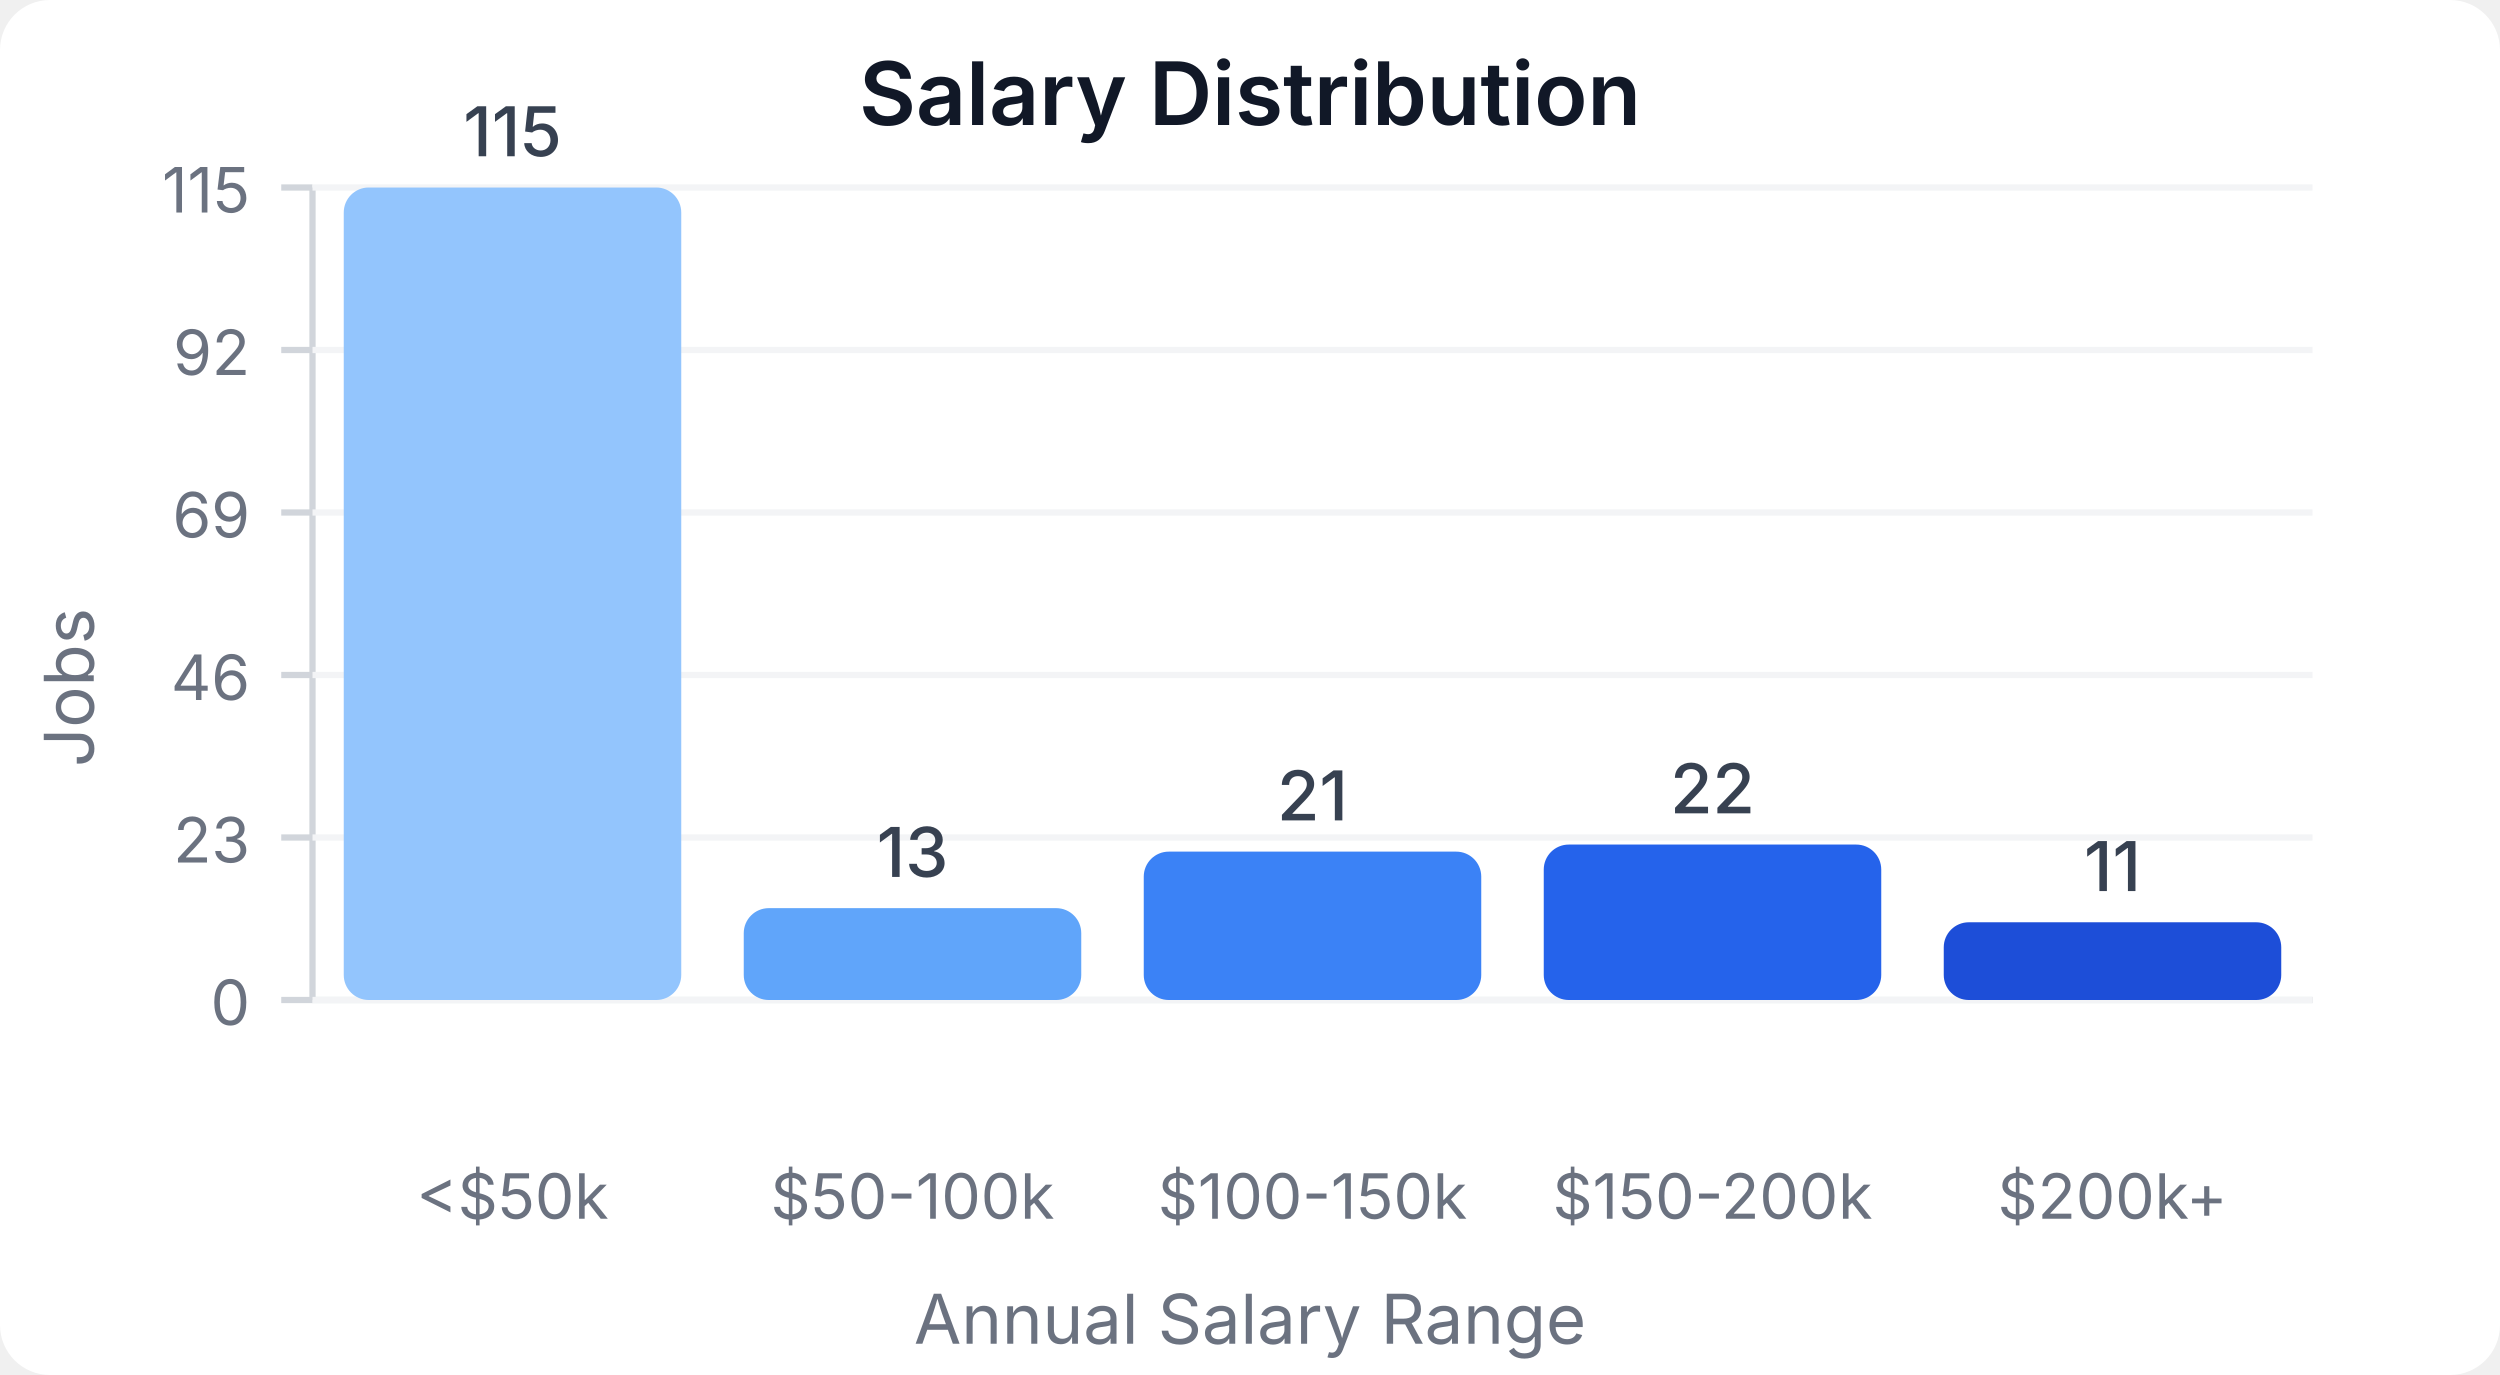
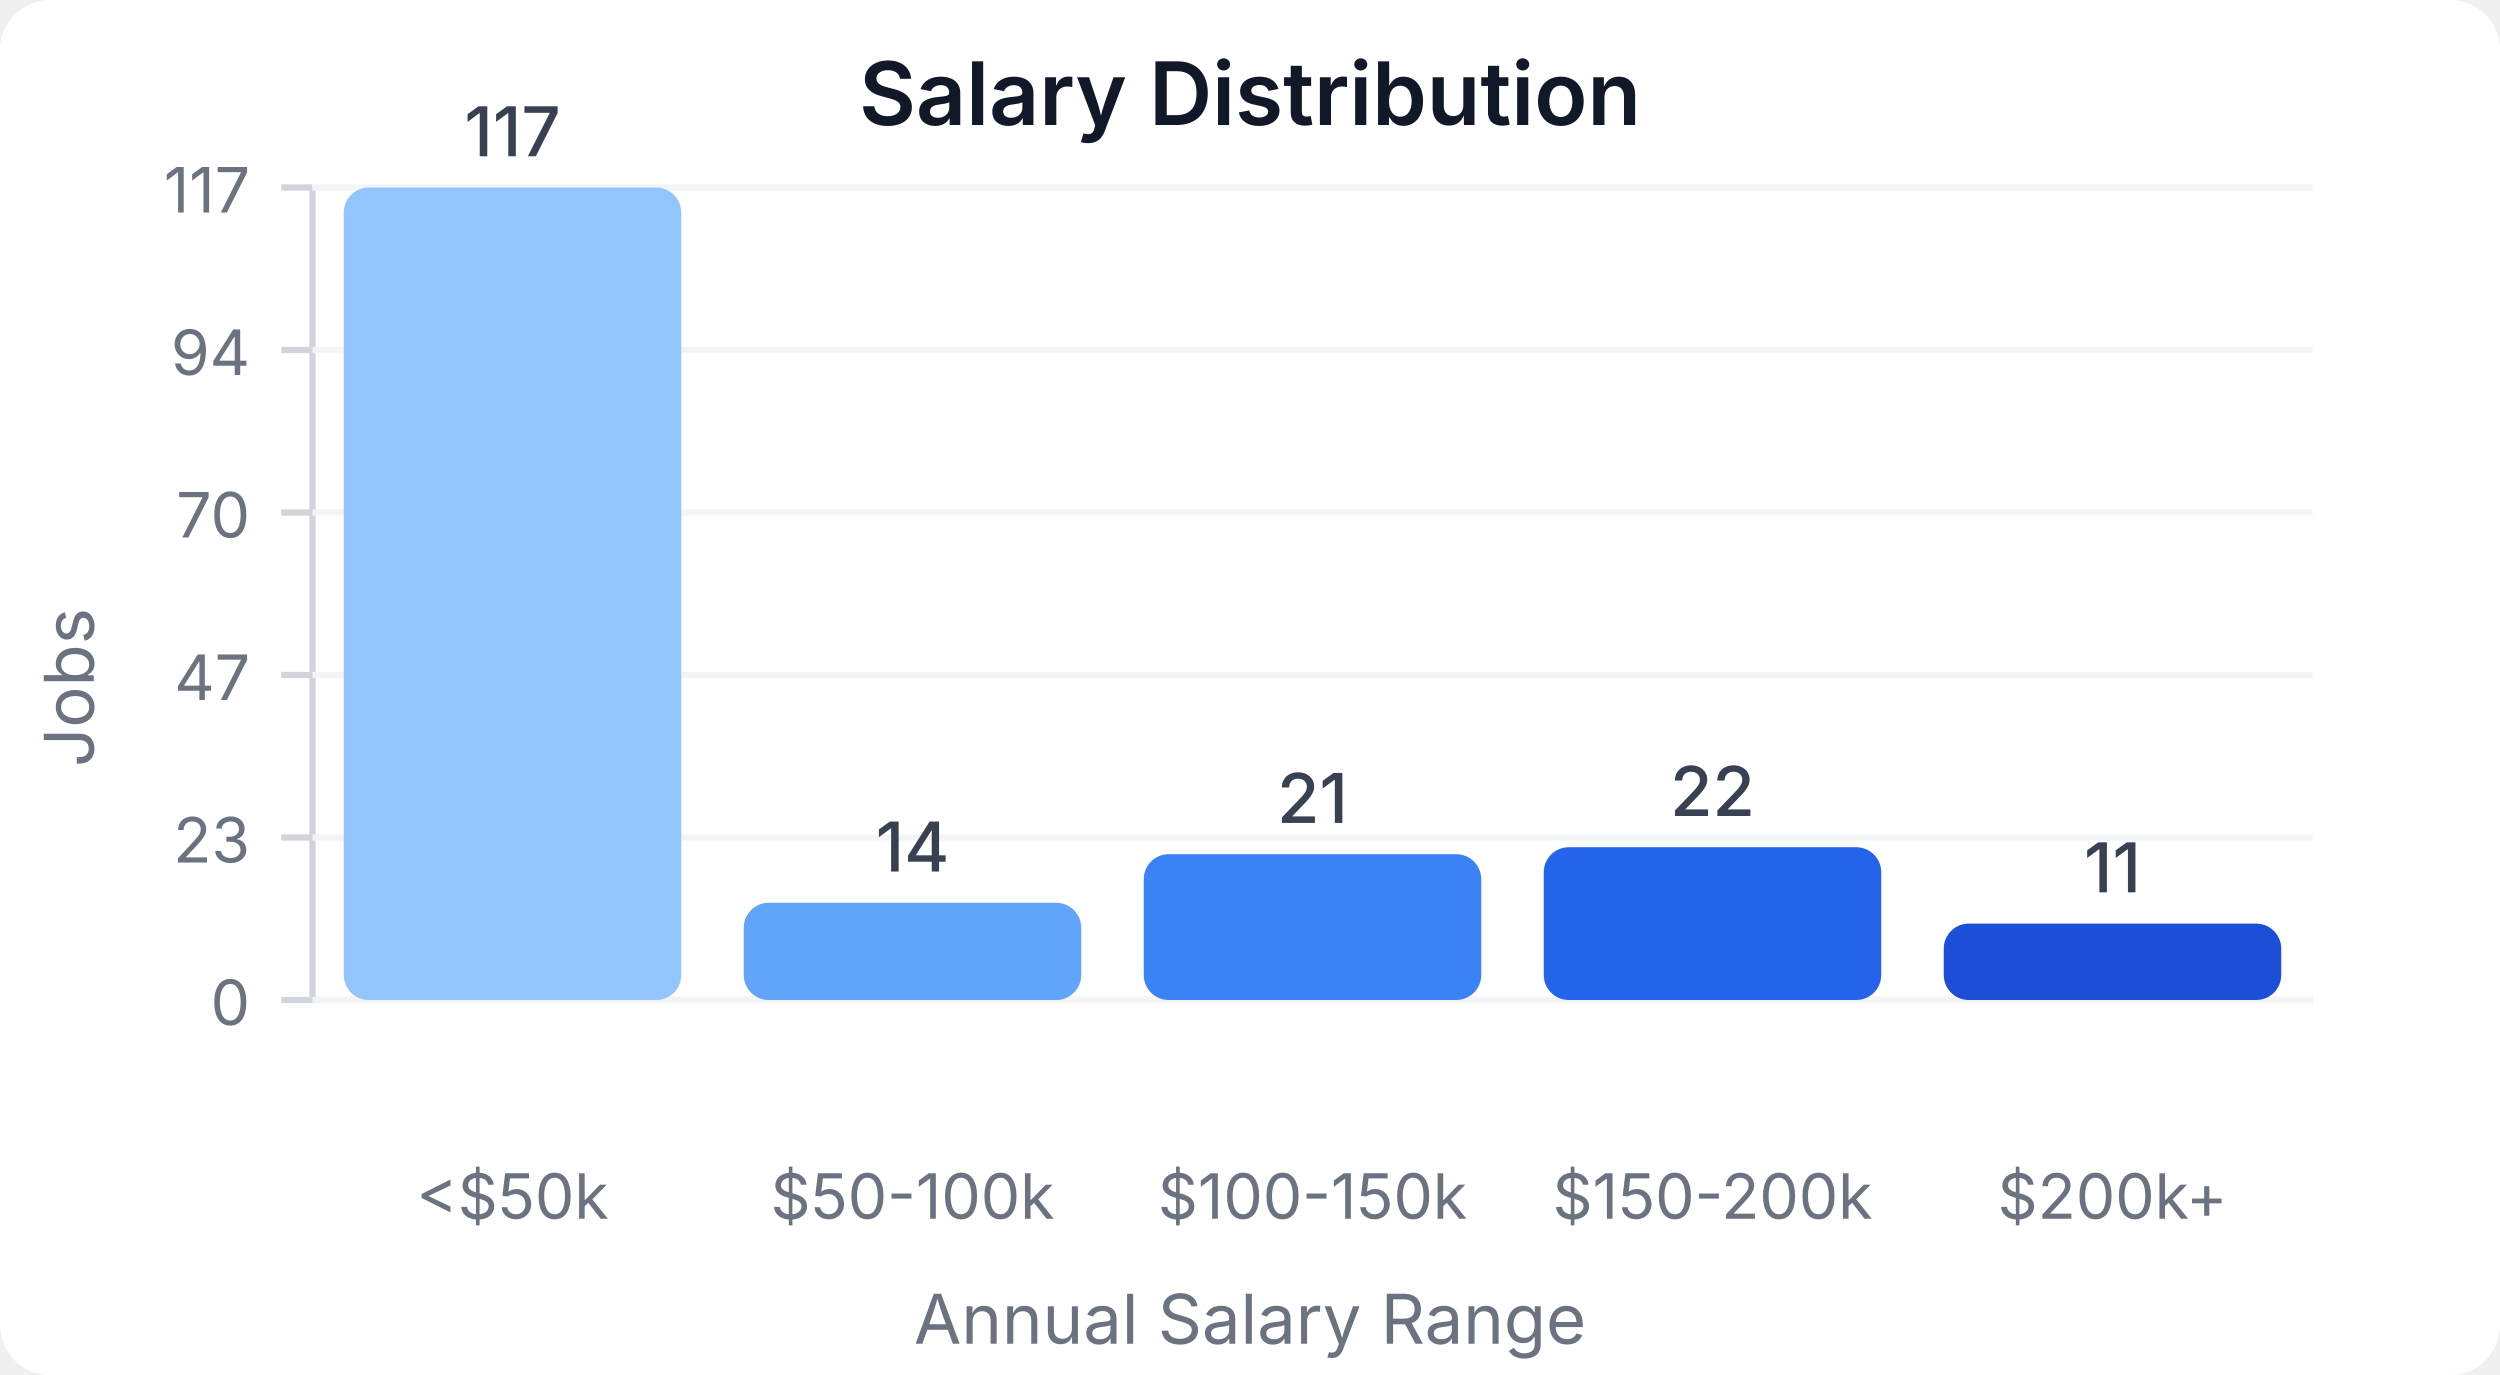
<svg xmlns="http://www.w3.org/2000/svg" width="400" height="220" viewBox="0 0 400 220">
  <style>
    text { font-family: system-ui, -apple-system, sans-serif; }
  </style>
  <rect width="400" height="220" fill="#ffffff" rx="8" />
  <text x="200" y="20" text-anchor="middle" font-size="14" font-weight="600" fill="#111827">Salary Distribution</text>
  <line x1="50" y1="30" x2="50" y2="160" stroke="#d1d5db" stroke-width="1" />
  <line x1="50" y1="160" x2="370" y2="160" stroke="#d1d5db" stroke-width="1" />
  <line x1="45" y1="160" x2="50" y2="160" stroke="#d1d5db" stroke-width="1" />
  <text x="40" y="164" text-anchor="end" font-size="10" fill="#6b7280">0</text>
  <line x1="50" y1="160" x2="370" y2="160" stroke="#f3f4f6" stroke-width="1" />
  <line x1="45" y1="134" x2="50" y2="134" stroke="#d1d5db" stroke-width="1" />
  <text x="40" y="138" text-anchor="end" font-size="10" fill="#6b7280">23</text>
  <line x1="50" y1="134" x2="370" y2="134" stroke="#f3f4f6" stroke-width="1" />
  <line x1="45" y1="108" x2="50" y2="108" stroke="#d1d5db" stroke-width="1" />
-   <text x="40" y="112" text-anchor="end" font-size="10" fill="#6b7280">46</text>
+   <text x="40" y="112" text-anchor="end" font-size="10" fill="#6b7280">47</text>
  <line x1="50" y1="108" x2="370" y2="108" stroke="#f3f4f6" stroke-width="1" />
  <line x1="45" y1="82" x2="50" y2="82" stroke="#d1d5db" stroke-width="1" />
-   <text x="40" y="86" text-anchor="end" font-size="10" fill="#6b7280">69</text>
+   <text x="40" y="86" text-anchor="end" font-size="10" fill="#6b7280">70</text>
  <line x1="50" y1="82" x2="370" y2="82" stroke="#f3f4f6" stroke-width="1" />
  <line x1="45" y1="56" x2="50" y2="56" stroke="#d1d5db" stroke-width="1" />
-   <text x="40" y="60" text-anchor="end" font-size="10" fill="#6b7280">92</text>
+   <text x="40" y="60" text-anchor="end" font-size="10" fill="#6b7280">94</text>
  <line x1="50" y1="56" x2="370" y2="56" stroke="#f3f4f6" stroke-width="1" />
  <line x1="45" y1="30" x2="50" y2="30" stroke="#d1d5db" stroke-width="1" />
-   <text x="40" y="34" text-anchor="end" font-size="10" fill="#6b7280">115</text>
+   <text x="40" y="34" text-anchor="end" font-size="10" fill="#6b7280">117</text>
  <line x1="50" y1="30" x2="370" y2="30" stroke="#f3f4f6" stroke-width="1" />
  <rect x="55" y="30" width="54" height="130" fill="#93c5fd" rx="4" />
-   <text x="82" y="25" text-anchor="middle" font-size="11" fill="#374151" font-weight="500">115</text>
+   <text x="82" y="25" text-anchor="middle" font-size="11" fill="#374151" font-weight="500">117</text>
  <text x="82" y="195" text-anchor="middle" font-size="10" fill="#6b7280">&lt;$50k</text>
-   <rect x="119" y="145.304" width="54" height="14.696" fill="#60a5fa" rx="4" />
-   <text x="146" y="140.304" text-anchor="middle" font-size="11" fill="#374151" font-weight="500">13</text>
+   <rect x="119" y="144.444" width="54" height="15.556" fill="#60a5fa" rx="4" />
+   <text x="146" y="139.444" text-anchor="middle" font-size="11" fill="#374151" font-weight="500">14</text>
  <text x="146" y="195" text-anchor="middle" font-size="10" fill="#6b7280">$50-100k</text>
-   <rect x="183" y="136.261" width="54" height="23.739" fill="#3b82f6" rx="4" />
-   <text x="210" y="131.261" text-anchor="middle" font-size="11" fill="#374151" font-weight="500">21</text>
+   <rect x="183" y="136.667" width="54" height="23.333" fill="#3b82f6" rx="4" />
+   <text x="210" y="131.667" text-anchor="middle" font-size="11" fill="#374151" font-weight="500">21</text>
  <text x="210" y="195" text-anchor="middle" font-size="10" fill="#6b7280">$100-150k</text>
-   <rect x="247" y="135.13" width="54" height="24.87" fill="#2563eb" rx="4" />
-   <text x="274" y="130.13" text-anchor="middle" font-size="11" fill="#374151" font-weight="500">22</text>
+   <rect x="247" y="135.556" width="54" height="24.444" fill="#2563eb" rx="4" />
+   <text x="274" y="130.556" text-anchor="middle" font-size="11" fill="#374151" font-weight="500">22</text>
  <text x="274" y="195" text-anchor="middle" font-size="10" fill="#6b7280">$150-200k</text>
-   <rect x="311" y="147.565" width="54" height="12.435" fill="#1d4ed8" rx="4" />
-   <text x="338" y="142.565" text-anchor="middle" font-size="11" fill="#374151" font-weight="500">11</text>
+   <rect x="311" y="147.778" width="54" height="12.222" fill="#1d4ed8" rx="4" />
+   <text x="338" y="142.778" text-anchor="middle" font-size="11" fill="#374151" font-weight="500">11</text>
  <text x="338" y="195" text-anchor="middle" font-size="10" fill="#6b7280">$200k+</text>
  <text x="15" y="110" text-anchor="middle" font-size="11" fill="#6b7280" transform="rotate(-90, 15, 110)">Jobs</text>
  <text x="200" y="215" text-anchor="middle" font-size="11" fill="#6b7280">Annual Salary Range</text>
</svg>
